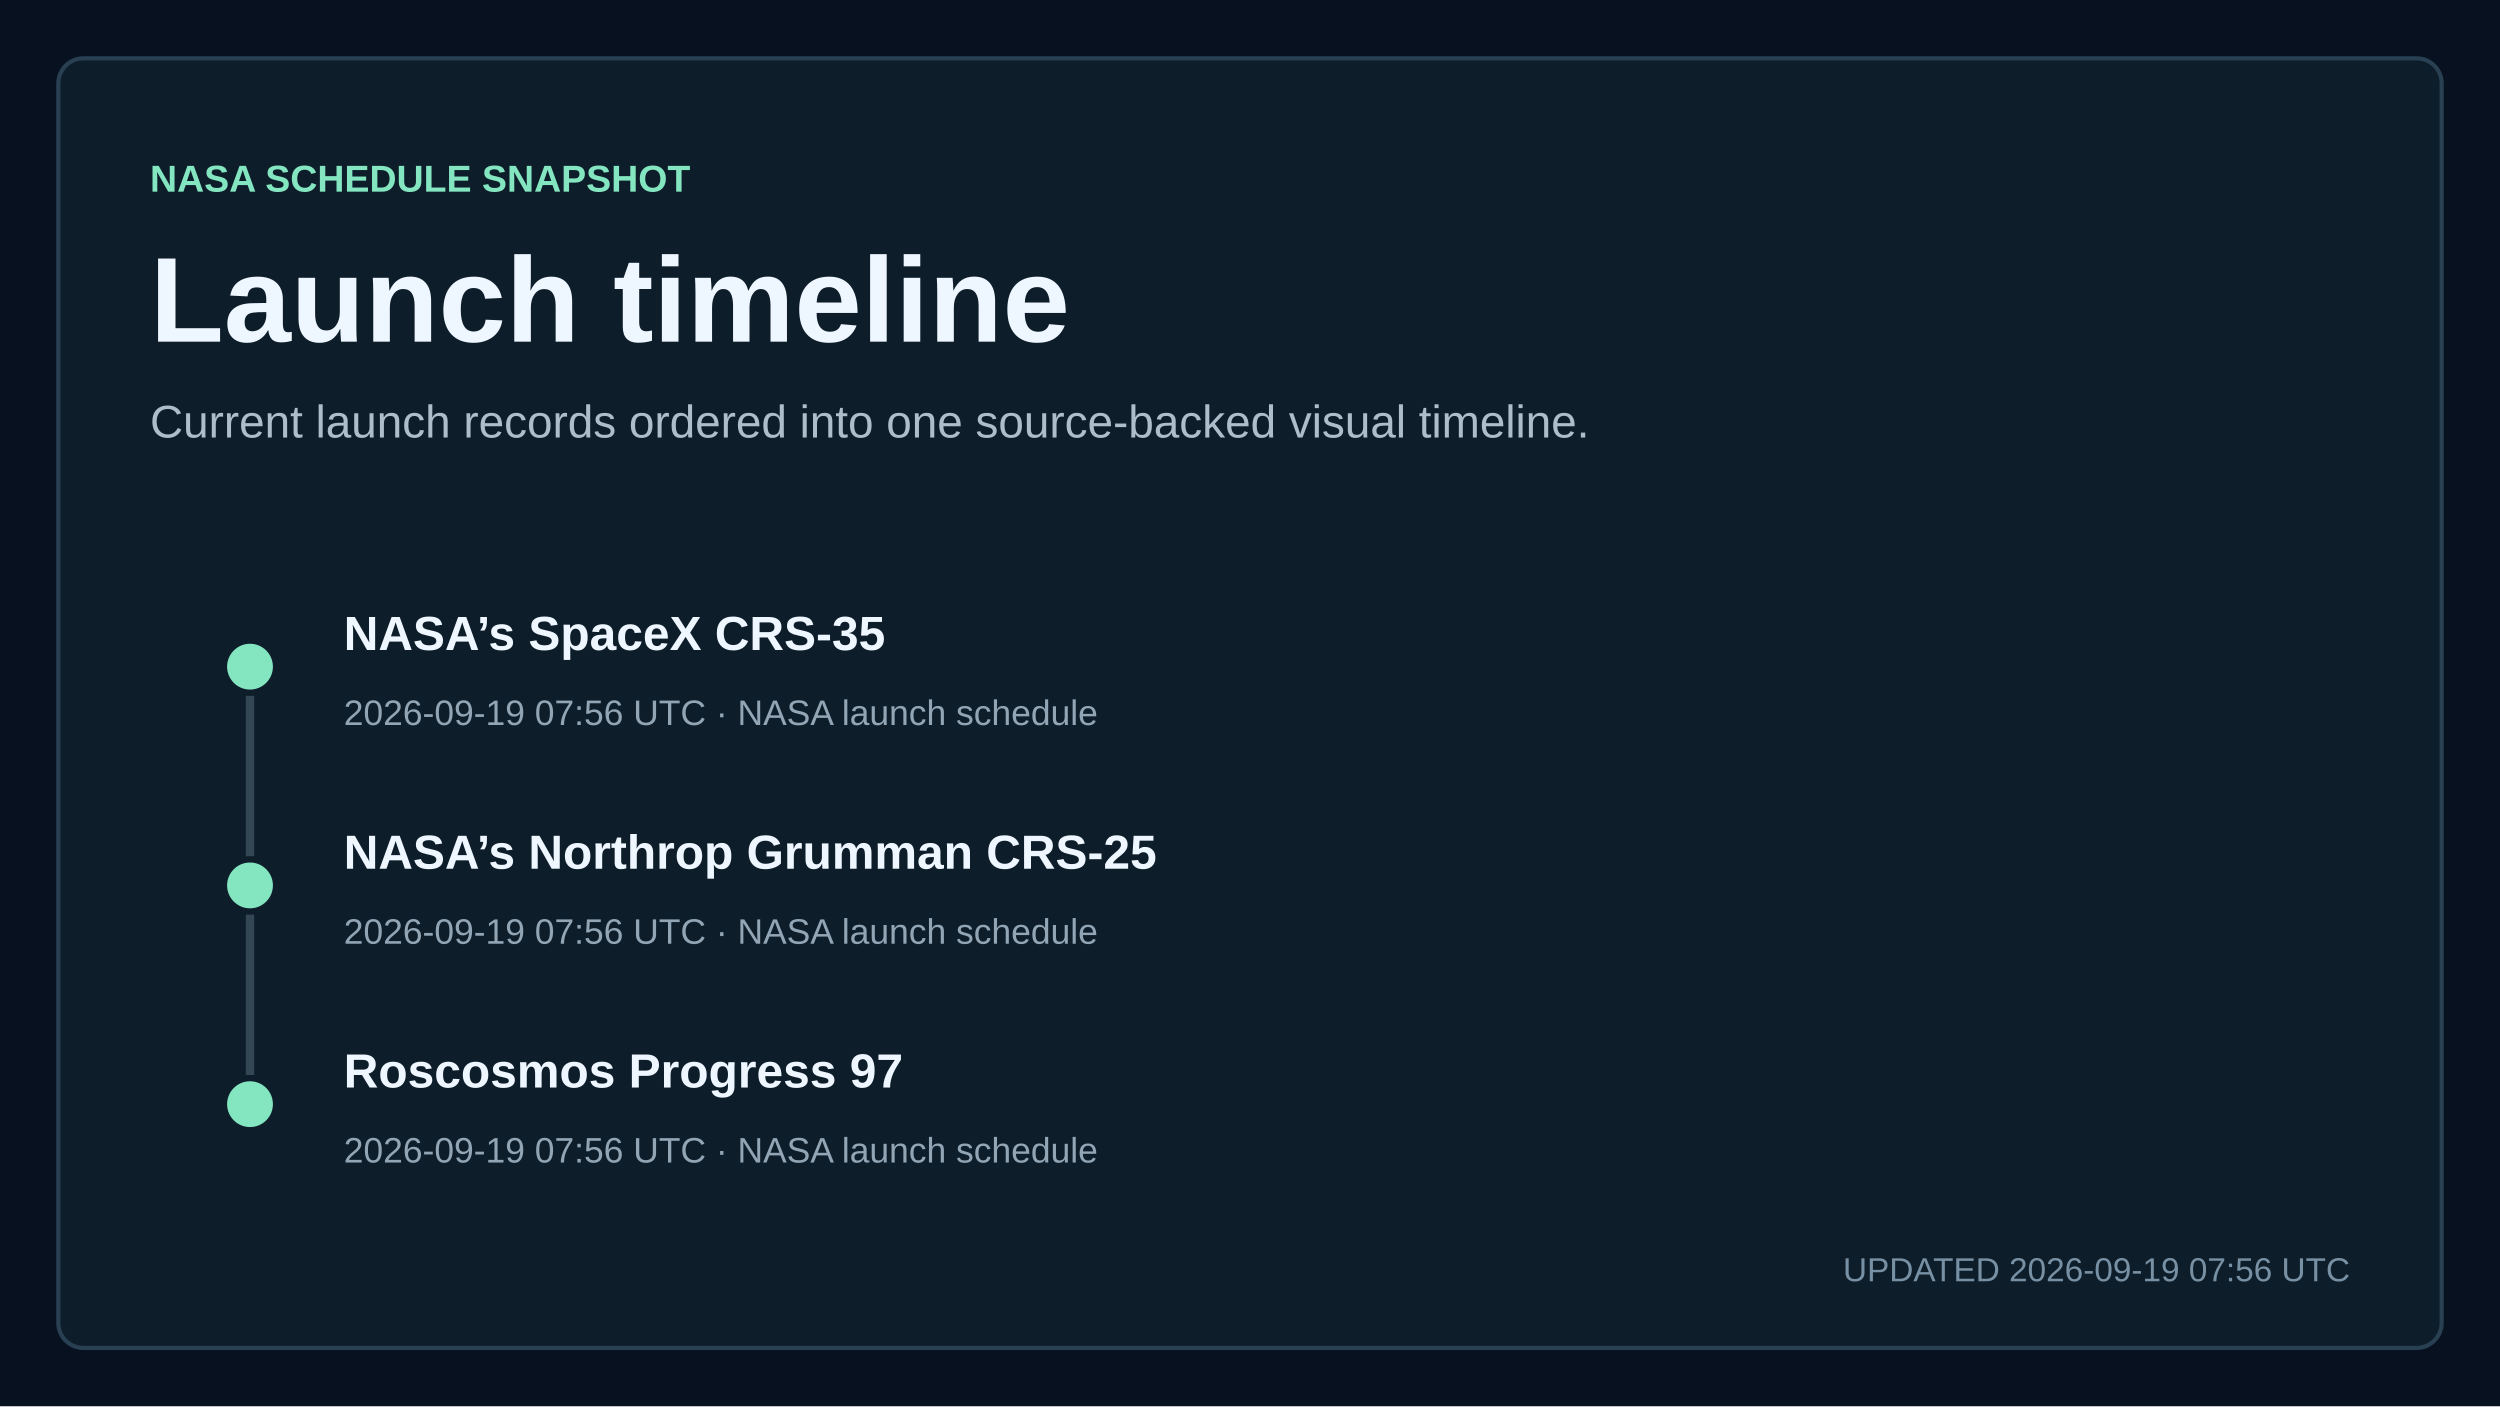
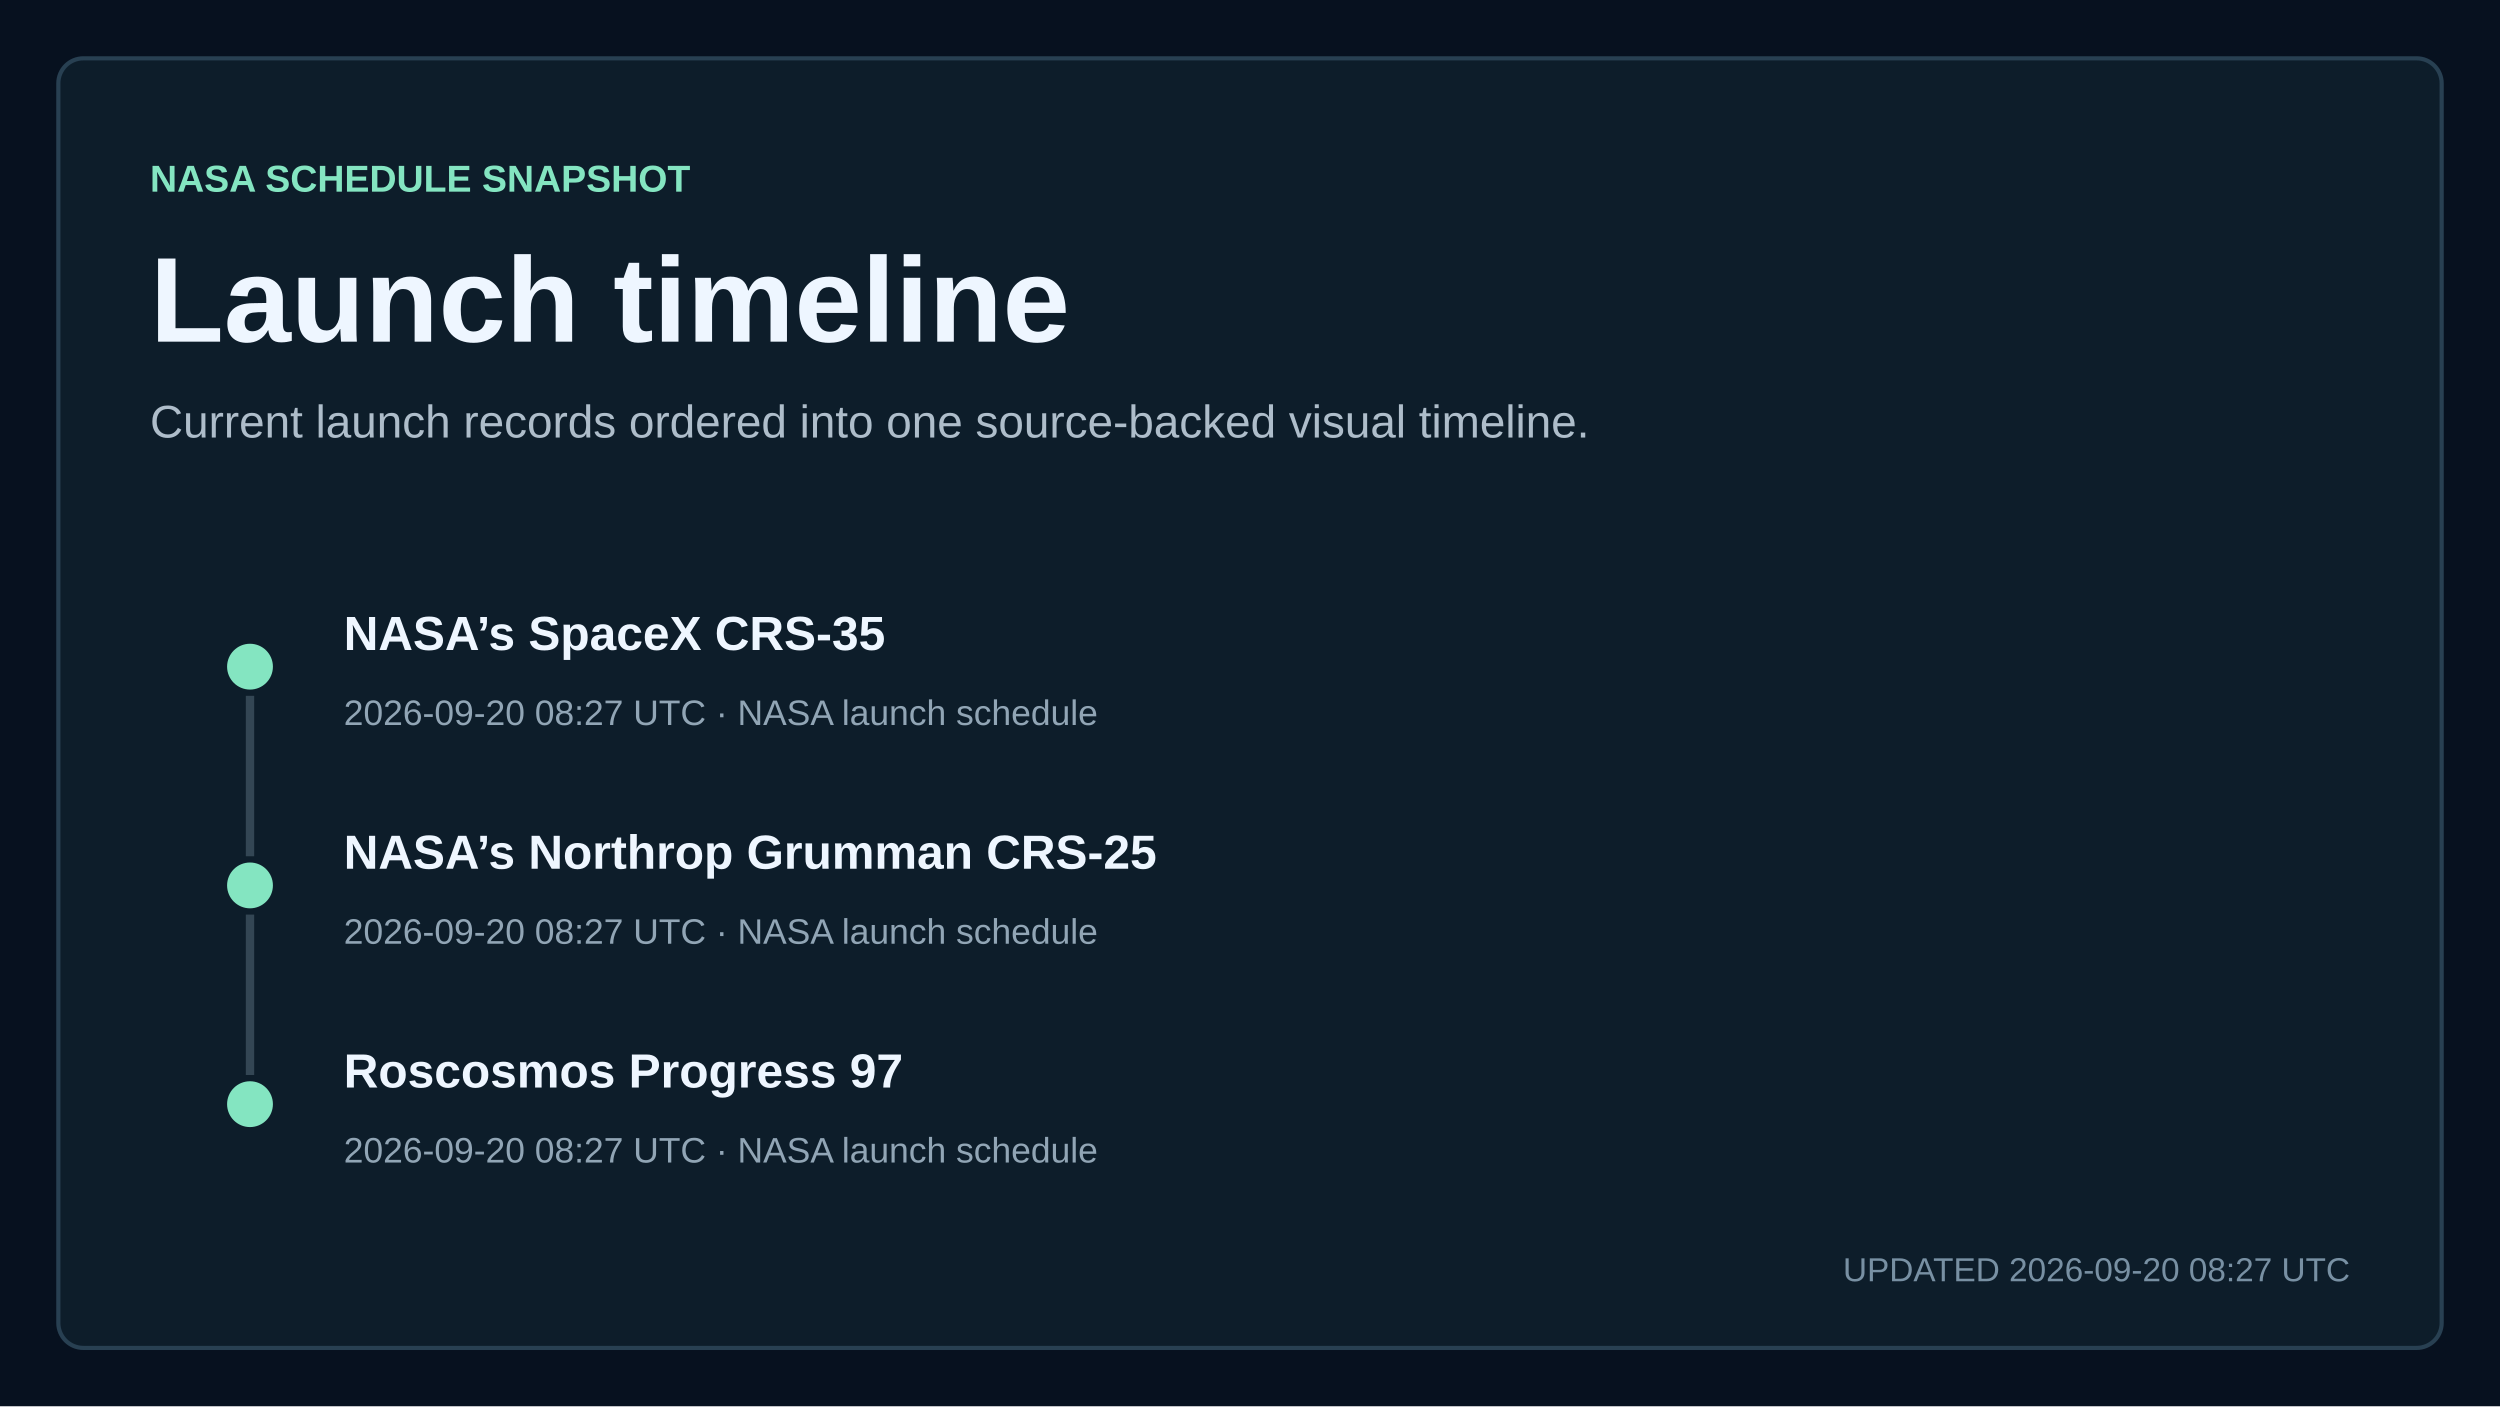
<svg xmlns="http://www.w3.org/2000/svg" width="1200" height="675" viewBox="0 0 1200 675" role="img" aria-labelledby="title description">
  <style>
    text { font-family: Arial, Helvetica, sans-serif; fill: #eef6ff; letter-spacing: 0; }
    .kicker { fill: #84e5c1; font-size: 18px; font-weight: 700; }
    .title { font-size: 58px; font-weight: 700; }
    .subtitle { fill: #aebdca; font-size: 22px; }
    .updated { fill: #7890a3; font-size: 16px; }
    .metric { font-size: 76px; font-weight: 700; }
    .metric-small { font-size: 27px; font-weight: 700; }
    .metric-label, .tick, .row-meta { fill: #91a5b5; font-size: 17px; }
    .row-title { font-size: 23px; font-weight: 700; }
  </style>
  <rect width="1200" height="675" fill="#07111f" />
  <rect x="28" y="28" width="1144" height="619" rx="12" fill="#0d1d2a" stroke="#284052" stroke-width="2" />
  <text x="72" y="92" class="kicker">NASA SCHEDULE SNAPSHOT</text>
  <text x="72" y="164" class="title">Launch timeline</text>
  <text x="72" y="210" class="subtitle">Current launch records ordered into one source-backed visual timeline.</text>
  <circle cx="120" cy="320" r="11" fill="#84e5c1" />
  <line x1="120" y1="334" x2="120" y2="411" stroke="#334654" stroke-width="4" />
  <text x="165" y="312" class="row-title">NASA’s SpaceX CRS-35</text>
-   <text x="165" y="348" class="row-meta">2026-09-19 07:56 UTC · NASA launch schedule</text>
+   <text x="165" y="348" class="row-meta">2026-09-20 08:27 UTC · NASA launch schedule</text>
  <circle cx="120" cy="425" r="11" fill="#84e5c1" />
  <line x1="120" y1="439" x2="120" y2="516" stroke="#334654" stroke-width="4" />
  <text x="165" y="417" class="row-title">NASA’s Northrop Grumman CRS-25</text>
-   <text x="165" y="453" class="row-meta">2026-09-19 07:56 UTC · NASA launch schedule</text>
+   <text x="165" y="453" class="row-meta">2026-09-20 08:27 UTC · NASA launch schedule</text>
  <circle cx="120" cy="530" r="11" fill="#84e5c1" />
  <text x="165" y="522" class="row-title">Roscosmos Progress 97</text>
-   <text x="165" y="558" class="row-meta">2026-09-19 07:56 UTC · NASA launch schedule</text>
-   <text x="1128" y="615" text-anchor="end" class="updated">UPDATED 2026-09-19 07:56 UTC</text>
+   <text x="165" y="558" class="row-meta">2026-09-20 08:27 UTC · NASA launch schedule</text>
+   <text x="1128" y="615" text-anchor="end" class="updated">UPDATED 2026-09-20 08:27 UTC</text>
</svg>
